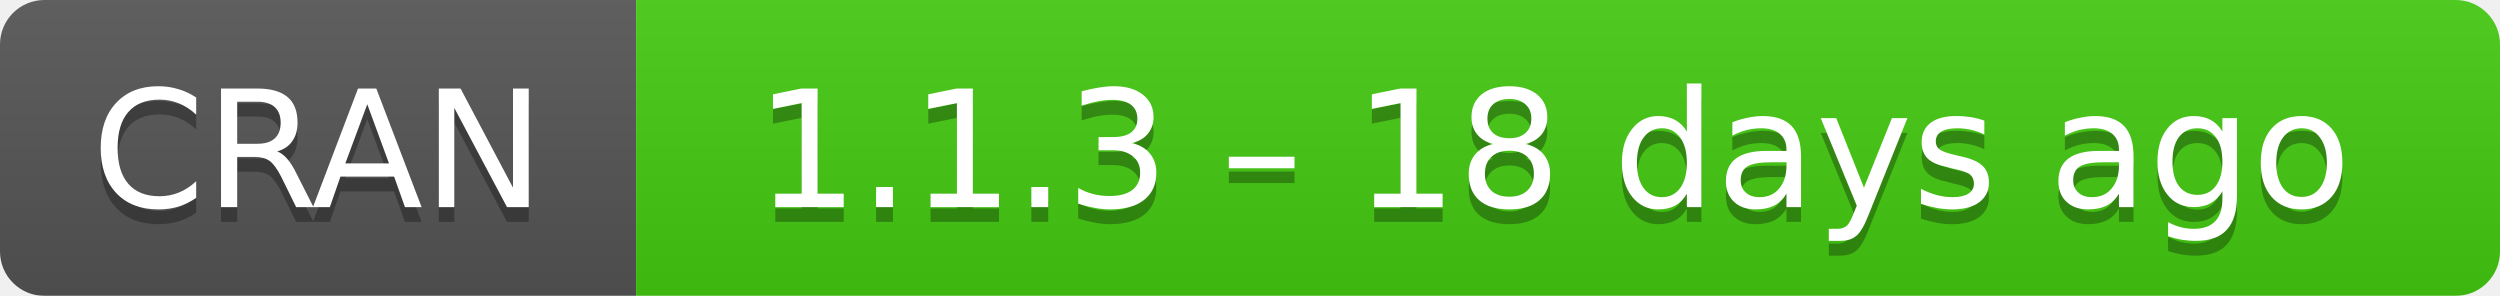
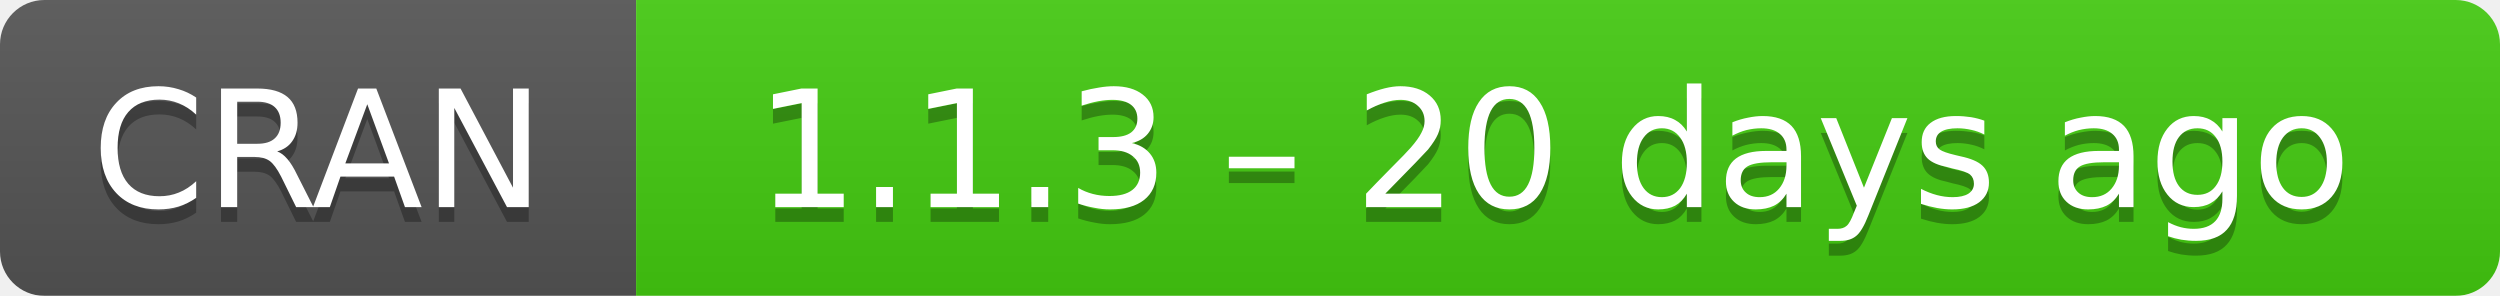
- <svg xmlns="http://www.w3.org/2000/svg" width="169" height="20" aria-label="CRAN 1.1.3 – 18 days ago">
+ <svg xmlns="http://www.w3.org/2000/svg" width="169" height="20" aria-label="CRAN 1.1.3 – 20 days ago">
  <linearGradient id="b" x2="0" y2="100%">
    <stop offset="0" stop-color="#bbb" stop-opacity=".1" />
    <stop offset="1" stop-opacity=".1" />
  </linearGradient>
  <mask id="a">
    <rect width="169" height="20" rx="3" fill="#fff" />
  </mask>
  <g mask="url(#a)">
    <path fill="#555" d="M0 0h43v20H0z" />
    <path fill="#4c1" d="M43 0h147v20H43z" />
    <path fill="url(#b)" d="M0 0h169v20H0z" />
  </g>
  <g fill="#fff" text-anchor="middle" font-family="DejaVu Sans,Verdana,Geneva,sans-serif" font-size="11">
    <text x="21.5" y="15" fill="#010101" fill-opacity=".3">
      CRAN
    </text>
    <text x="21.5" y="14">
      CRAN
    </text>
    <text x="105" y="15" fill="#010101" fill-opacity=".3">
-       1.1.3 – 18 days ago
+       1.1.3 – 20 days ago
    </text>
    <text x="105" y="14">
-       1.1.3 – 18 days ago
+       1.1.3 – 20 days ago
    </text>
  </g>
</svg>
